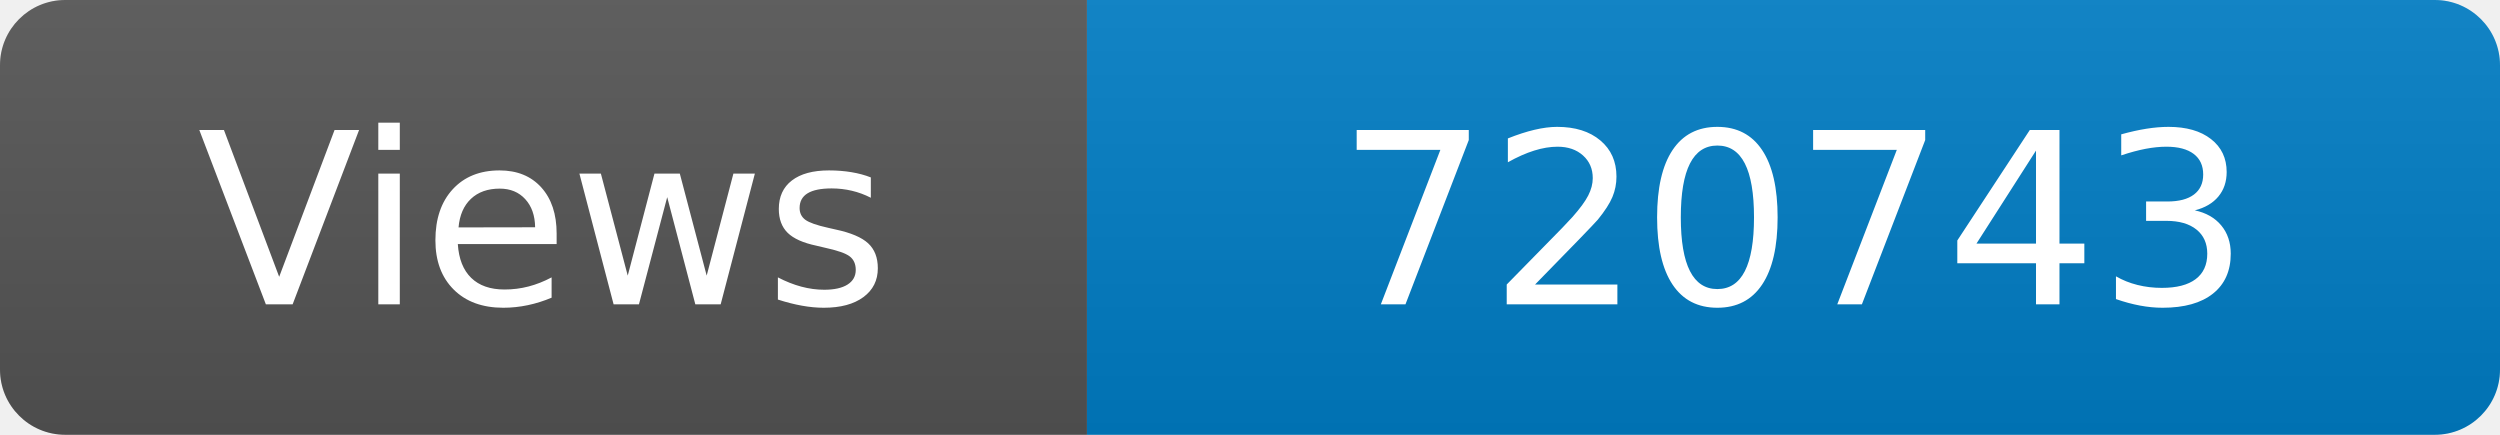
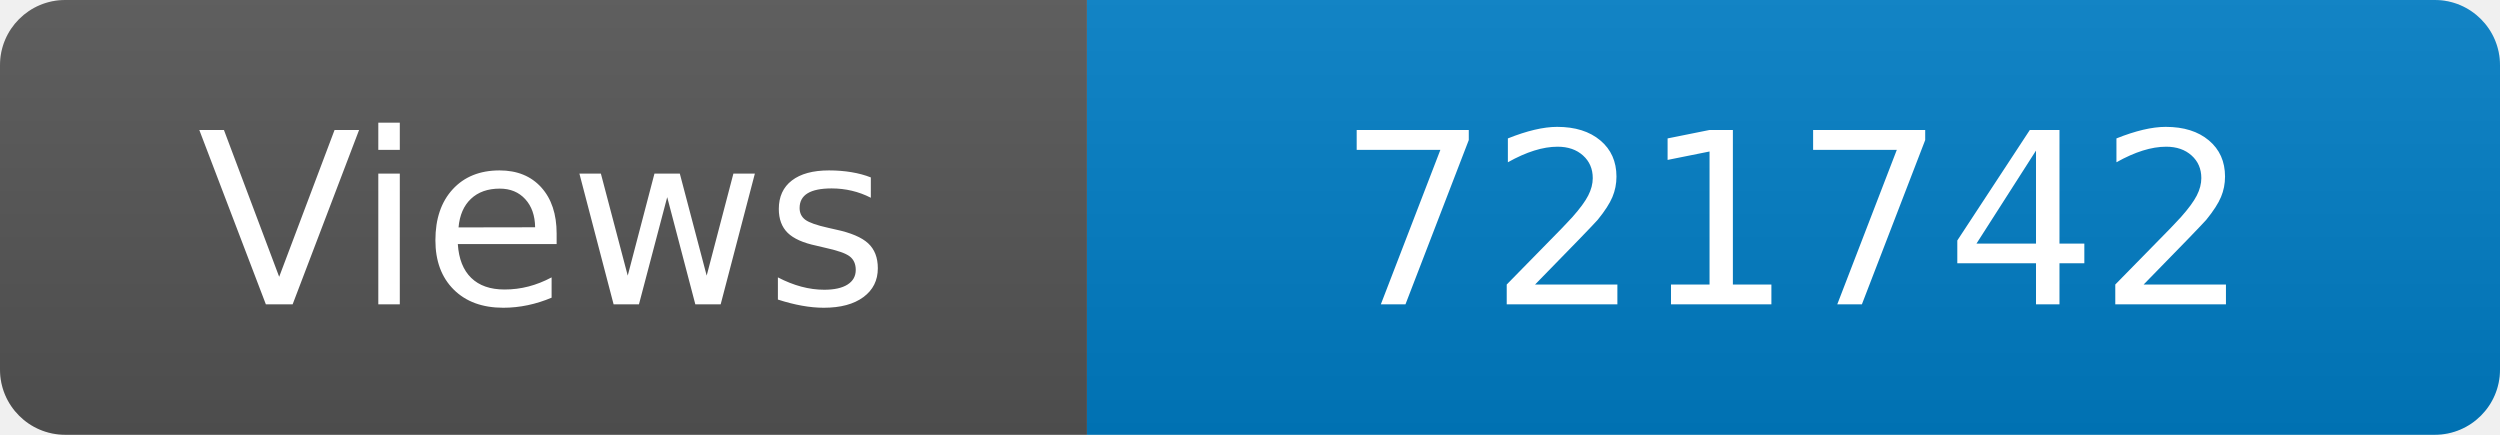
<svg xmlns="http://www.w3.org/2000/svg" width="115" height="20" role="img" aria-label="Maintained?: yes">
  <linearGradient id="s" x2="0" y2="100%">
    <stop offset="0" stop-color="#bbb" stop-opacity=".1" />
    <stop offset="1" stop-opacity=".1" />
  </linearGradient>
  <clipPath id="r">
    <rect width="115" height="20" rx="3" fill="#fff" />
  </clipPath>
  <g clip-path="url(#r)">
    <rect width="50" height="20" fill="#555" />
    <rect x="50" width="160" height="20" fill="#007ec6" />
    <rect width="115" height="20" fill="url(#s)" />
  </g>
  <g fill="#fff" text-anchor="middle" font-family="Verdana,Geneva,DejaVu Sans,sans-serif" font-size="110">
    <text x="250" y="140" transform="scale(.1)" fill="#fff">Views</text>
-     <text x="825" y="140" transform="scale(.1)" fill="#fff">720743</text>
+     <text x="825" y="140" transform="scale(.1)" fill="#fff">721742</text>
  </g>
</svg>
